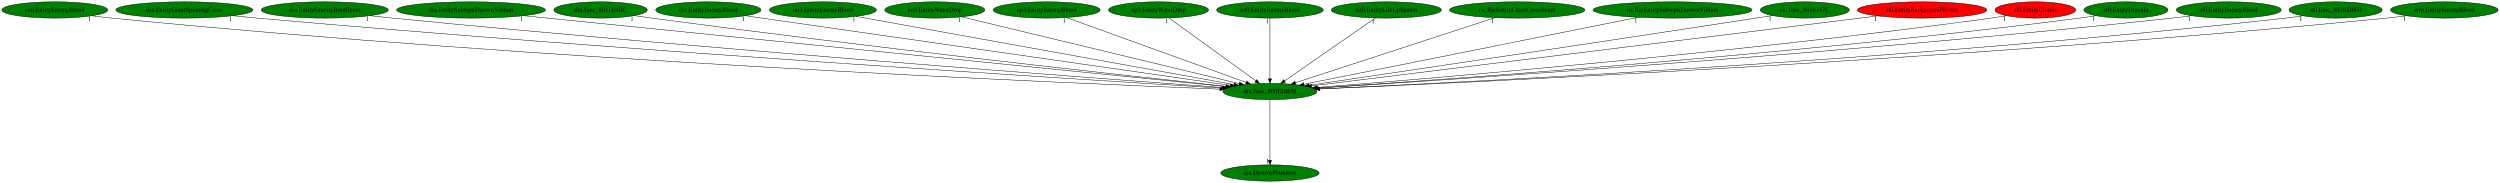
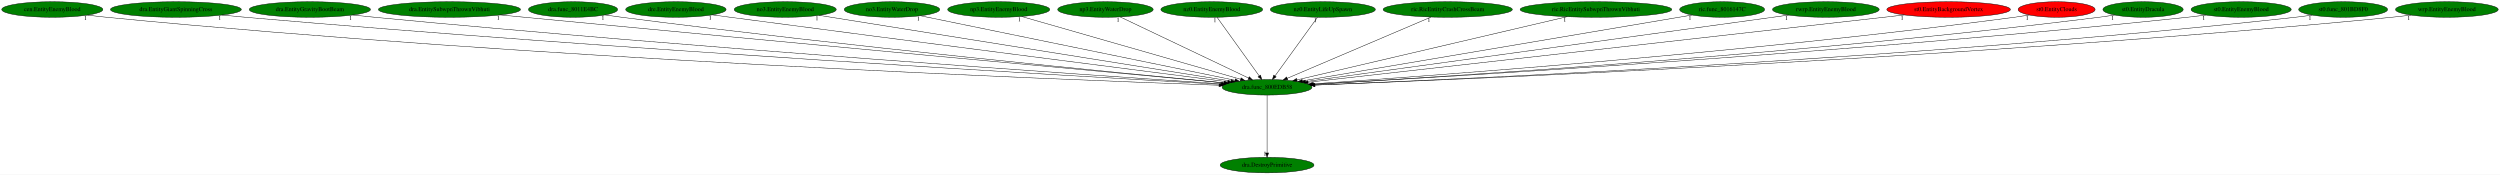
- <svg xmlns="http://www.w3.org/2000/svg" xmlns:xlink="http://www.w3.org/1999/xlink" width="5520pt" height="404pt" viewBox="0.00 0.00 5519.93 404.00">
+ <svg xmlns="http://www.w3.org/2000/svg" xmlns:xlink="http://www.w3.org/1999/xlink" width="5785pt" height="404pt" viewBox="0.00 0.00 5784.93 404.00">
  <g id="graph0" class="graph" transform="scale(1 1) rotate(0) translate(4 400)">
-     <polygon fill="white" stroke="transparent" points="-4,4 -4,-400 5515.93,-400 5515.93,4 -4,4" />
+     <polygon fill="white" stroke="transparent" points="-4,4 -4,-400 5780.93,-400 5780.93,4 -4,4" />
    <g id="node1" class="node">
-       <ellipse fill="green" stroke="black" cx="2799.99" cy="-198" rx="103.98" ry="18" />
-       <text text-anchor="middle" x="2799.99" y="-194.3" font-family="Times,serif" font-size="14.00">dra.func_800EDB58</text>
+       <ellipse fill="green" stroke="black" cx="2927.99" cy="-198" rx="103.98" ry="18" />
+       <text text-anchor="middle" x="2927.99" y="-194.3" font-family="Times,serif" font-size="14.00">dra.func_800EDB58</text>
    </g>
    <g id="node2" class="node">
      <g id="a_node2">
        <a xlink:href="dra.DestroyPrimitive.svg" xlink:title="dra.DestroyPrimitive">
-           <ellipse fill="green" stroke="black" cx="2799.99" cy="-18" rx="108.58" ry="18" />
-           <text text-anchor="middle" x="2799.99" y="-14.3" font-family="Times,serif" font-size="14.00">dra.DestroyPrimitive</text>
+           <ellipse fill="green" stroke="black" cx="2927.99" cy="-18" rx="108.58" ry="18" />
+           <text text-anchor="middle" x="2927.99" y="-14.3" font-family="Times,serif" font-size="14.00">dra.DestroyPrimitive</text>
        </a>
      </g>
    </g>
    <g id="edge1" class="edge">
-       <path fill="none" stroke="black" d="M2799.99,-179.93C2799.99,-148.97 2799.99,-83.3 2799.99,-46.13" />
-       <polygon fill="black" stroke="black" points="2803.49,-46.02 2799.99,-36.02 2796.49,-46.02 2803.49,-46.02" />
-       <text text-anchor="middle" x="2794.99" y="-39.82" font-family="Times,serif" font-size="14.00">1</text>
+       <path fill="none" stroke="black" d="M2927.99,-179.93C2927.99,-148.97 2927.99,-83.3 2927.99,-46.13" />
+       <polygon fill="black" stroke="black" points="2931.49,-46.02 2927.99,-36.02 2924.49,-46.02 2931.49,-46.02" />
+       <text text-anchor="middle" x="2922.99" y="-39.82" font-family="Times,serif" font-size="14.00">1</text>
    </g>
    <g id="node3" class="node">
      <g id="a_node3">
        <a xlink:href="cen.EntityEnemyBlood.svg" xlink:title="cen.EntityEnemyBlood">
          <ellipse fill="green" stroke="black" cx="116.99" cy="-378" rx="116.98" ry="18" />
          <text text-anchor="middle" x="116.99" y="-374.3" font-family="Times,serif" font-size="14.00">cen.EntityEnemyBlood</text>
        </a>
      </g>
    </g>
    <g id="edge2" class="edge">
-       <path fill="none" stroke="black" d="M198.9,-365.09C213.56,-363.2 228.71,-361.41 242.99,-360 1187.54,-266.66 2334.02,-217.07 2689.54,-203.14" />
-       <polygon fill="black" stroke="black" points="2689.72,-206.64 2699.57,-202.75 2689.44,-199.64 2689.72,-206.64" />
-       <text text-anchor="middle" x="193.9" y="-353.89" font-family="Times,serif" font-size="14.00">1</text>
+       <path fill="none" stroke="black" d="M198.56,-365.1C213.32,-363.2 228.6,-361.4 242.99,-360 1239.06,-263.08 2449.06,-215.6 2816.79,-202.71" />
+       <polygon fill="black" stroke="black" points="2817.02,-206.2 2826.89,-202.35 2816.78,-199.21 2817.02,-206.2" />
+       <text text-anchor="middle" x="193.56" y="-353.9" font-family="Times,serif" font-size="14.00">1</text>
    </g>
    <g id="node4" class="node">
      <g id="a_node4">
        <a xlink:href="dra.EntityGiantSpinningCross.svg" xlink:title="dra.EntityGiantSpinningCross">
          <ellipse fill="green" stroke="black" cx="402.99" cy="-378" rx="151.37" ry="18" />
          <text text-anchor="middle" x="402.99" y="-374.3" font-family="Times,serif" font-size="14.00">dra.EntityGiantSpinningCross</text>
        </a>
      </g>
    </g>
    <g id="edge3" class="edge">
-       <path fill="none" stroke="black" d="M509.9,-365.21C527.94,-363.36 546.49,-361.55 563.99,-360 1382.31,-287.36 2371.34,-225.05 2693.21,-205.42" />
-       <polygon fill="black" stroke="black" points="2693.69,-208.9 2703.46,-204.8 2693.27,-201.91 2693.69,-208.9" />
-       <text text-anchor="middle" x="504.9" y="-354.01" font-family="Times,serif" font-size="14.00">1</text>
+       <path fill="none" stroke="black" d="M509.46,-365.19C527.64,-363.34 546.35,-361.53 563.99,-360 1433.54,-284.51 2485.61,-223.56 2820.33,-204.9" />
+       <polygon fill="black" stroke="black" points="2820.71,-208.39 2830.5,-204.34 2820.32,-201.4 2820.71,-208.39" />
+       <text text-anchor="middle" x="504.46" y="-353.99" font-family="Times,serif" font-size="14.00">1</text>
    </g>
    <g id="node5" class="node">
      <g id="a_node5">
        <a xlink:href="dra.EntityGravityBootBeam.svg" xlink:title="dra.EntityGravityBootBeam">
          <ellipse fill="green" stroke="black" cx="712.99" cy="-378" rx="140.28" ry="18" />
          <text text-anchor="middle" x="712.99" y="-374.3" font-family="Times,serif" font-size="14.00">dra.EntityGravityBootBeam</text>
        </a>
      </g>
    </g>
    <g id="edge4" class="edge">
-       <path fill="none" stroke="black" d="M812.59,-365.29C829.41,-363.43 846.69,-361.6 862.99,-360 1562.45,-291.31 2405.93,-227.82 2696.08,-206.54" />
-       <polygon fill="black" stroke="black" points="2696.45,-210.02 2706.17,-205.8 2695.94,-203.04 2696.45,-210.02" />
-       <text text-anchor="middle" x="807.59" y="-354.09" font-family="Times,serif" font-size="14.00">1</text>
+       <path fill="none" stroke="black" d="M812.18,-365.26C829.12,-363.4 846.55,-361.57 862.99,-360 1612.9,-288.29 2518.34,-226.13 2822.56,-205.91" />
+       <polygon fill="black" stroke="black" points="2822.94,-209.39 2832.69,-205.24 2822.48,-202.41 2822.94,-209.39" />
+       <text text-anchor="middle" x="807.18" y="-354.06" font-family="Times,serif" font-size="14.00">1</text>
    </g>
    <g id="node6" class="node">
      <g id="a_node6">
        <a xlink:href="dra.EntitySubwpnThrownVibhuti.svg" xlink:title="dra.EntitySubwpnThrownVibhuti">
          <ellipse fill="green" stroke="black" cx="1035.99" cy="-378" rx="164.37" ry="18" />
          <text text-anchor="middle" x="1035.99" y="-374.3" font-family="Times,serif" font-size="14.00">dra.EntitySubwpnThrownVibhuti</text>
        </a>
      </g>
    </g>
    <g id="edge5" class="edge">
-       <path fill="none" stroke="black" d="M1152.41,-365.25C1479.13,-332.28 2400.38,-239.32 2702.61,-208.83" />
-       <polygon fill="black" stroke="black" points="2703.07,-212.3 2712.67,-207.81 2702.36,-205.33 2703.07,-212.3" />
-       <text text-anchor="middle" x="1147.41" y="-354.05" font-family="Times,serif" font-size="14.00">1</text>
+       <path fill="none" stroke="black" d="M1153.92,-365.41C1172.67,-363.59 1191.86,-361.74 1209.99,-360 1825.03,-301.14 2564.15,-232.62 2828.22,-208.21" />
+       <polygon fill="black" stroke="black" points="2828.92,-211.66 2838.55,-207.26 2828.27,-204.69 2828.92,-211.66" />
+       <text text-anchor="middle" x="1148.92" y="-354.21" font-family="Times,serif" font-size="14.00">1</text>
    </g>
    <g id="node7" class="node">
      <g id="a_node7">
        <a xlink:href="dra.func_8011E4BC.svg" xlink:title="dra.func_8011E4BC">
          <ellipse fill="green" stroke="black" cx="1321.99" cy="-378" rx="103.18" ry="18" />
          <text text-anchor="middle" x="1321.99" y="-374.3" font-family="Times,serif" font-size="14.00">dra.func_8011E4BC</text>
        </a>
      </g>
    </g>
    <g id="edge6" class="edge">
-       <path fill="none" stroke="black" d="M1396.4,-365.46C1409.26,-363.57 1422.5,-361.68 1434.99,-360 1910.44,-296.21 2480.93,-233.32 2703.99,-209.26" />
-       <polygon fill="black" stroke="black" points="2704.46,-212.73 2714.03,-208.18 2703.71,-205.77 2704.46,-212.73" />
-       <text text-anchor="middle" x="1391.4" y="-354.26" font-family="Times,serif" font-size="14.00">1</text>
+       <path fill="none" stroke="black" d="M1396.08,-365.4C1409.04,-363.5 1422.4,-361.63 1434.99,-360 1958.8,-292.38 2588.57,-230.96 2828.55,-208.27" />
+       <polygon fill="black" stroke="black" points="2829.02,-211.74 2838.65,-207.32 2828.36,-204.77 2829.02,-211.74" />
+       <text text-anchor="middle" x="1391.08" y="-354.2" font-family="Times,serif" font-size="14.00">1</text>
    </g>
    <g id="node8" class="node">
      <g id="a_node8">
        <a xlink:href="dre.EntityEnemyBlood.svg" xlink:title="dre.EntityEnemyBlood">
          <ellipse fill="green" stroke="black" cx="1559.99" cy="-378" rx="116.18" ry="18" />
          <text text-anchor="middle" x="1559.99" y="-374.3" font-family="Times,serif" font-size="14.00">dre.EntityEnemyBlood</text>
        </a>
      </g>
    </g>
    <g id="edge7" class="edge">
-       <path fill="none" stroke="black" d="M1642.31,-365.18C1865.9,-333.09 2483.03,-244.5 2712.53,-211.56" />
-       <polygon fill="black" stroke="black" points="2713.1,-215.01 2722.5,-210.12 2712.11,-208.08 2713.1,-215.01" />
-       <text text-anchor="middle" x="1637.31" y="-353.98" font-family="Times,serif" font-size="14.00">1</text>
+       <path fill="none" stroke="black" d="M1644.36,-365.55C1658.27,-363.69 1672.53,-361.78 1685.99,-360 2116.56,-303.05 2631.38,-236.95 2836.82,-210.65" />
+       <polygon fill="black" stroke="black" points="2837.49,-214.1 2846.96,-209.36 2836.6,-207.15 2837.49,-214.1" />
+       <text text-anchor="middle" x="1639.36" y="-354.35" font-family="Times,serif" font-size="14.00">1</text>
    </g>
    <g id="node9" class="node">
      <g id="a_node9">
        <a xlink:href="no3.EntityEnemyBlood.svg" xlink:title="no3.EntityEnemyBlood">
          <ellipse fill="green" stroke="black" cx="1812.99" cy="-378" rx="118.08" ry="18" />
          <text text-anchor="middle" x="1812.99" y="-374.3" font-family="Times,serif" font-size="14.00">no3.EntityEnemyBlood</text>
        </a>
      </g>
    </g>
    <g id="edge8" class="edge">
-       <path fill="none" stroke="black" d="M1886.37,-363.77C2067.33,-331.13 2533.76,-247.01 2720.73,-213.29" />
-       <polygon fill="black" stroke="black" points="2721.55,-216.7 2730.77,-211.48 2720.3,-209.81 2721.55,-216.7" />
-       <text text-anchor="middle" x="1881.37" y="-352.57" font-family="Times,serif" font-size="14.00">1</text>
+       <path fill="none" stroke="black" d="M1891.39,-364.48C2094.4,-332.07 2635.88,-245.63 2844.46,-212.33" />
+       <polygon fill="black" stroke="black" points="2845.11,-215.77 2854.44,-210.74 2844.01,-208.86 2845.11,-215.77" />
+       <text text-anchor="middle" x="1886.39" y="-353.28" font-family="Times,serif" font-size="14.00">1</text>
    </g>
    <g id="node10" class="node">
      <g id="a_node10">
        <a xlink:href="no3.EntityWaterDrop.svg" xlink:title="no3.EntityWaterDrop">
          <ellipse fill="green" stroke="black" cx="2059.99" cy="-378" rx="110.48" ry="18" />
          <text text-anchor="middle" x="2059.99" y="-374.3" font-family="Times,serif" font-size="14.00">no3.EntityWaterDrop</text>
        </a>
      </g>
    </g>
    <g id="edge9" class="edge">
-       <path fill="none" stroke="black" d="M2119.3,-362.73C2255.11,-330.07 2588.03,-249.99 2731.91,-215.38" />
-       <polygon fill="black" stroke="black" points="2733.03,-218.71 2741.94,-212.96 2731.4,-211.9 2733.03,-218.71" />
-       <text text-anchor="middle" x="2114.3" y="-351.53" font-family="Times,serif" font-size="14.00">1</text>
+       <path fill="none" stroke="black" d="M2125.94,-363.47C2284.61,-330.94 2686.83,-248.46 2853.68,-214.24" />
+       <polygon fill="black" stroke="black" points="2854.52,-217.64 2863.61,-212.2 2853.11,-210.78 2854.52,-217.64" />
+       <text text-anchor="middle" x="2120.94" y="-352.27" font-family="Times,serif" font-size="14.00">1</text>
    </g>
    <g id="node11" class="node">
      <g id="a_node11">
        <a xlink:href="np3.EntityEnemyBlood.svg" xlink:title="np3.EntityEnemyBlood">
          <ellipse fill="green" stroke="black" cx="2306.99" cy="-378" rx="118.08" ry="18" />
          <text text-anchor="middle" x="2306.99" y="-374.3" font-family="Times,serif" font-size="14.00">np3.EntityEnemyBlood</text>
        </a>
      </g>
    </g>
    <g id="edge10" class="edge">
-       <path fill="none" stroke="black" d="M2350.74,-361.2C2441.42,-328.46 2649.54,-253.32 2747.36,-218" />
-       <polygon fill="black" stroke="black" points="2748.82,-221.19 2757.04,-214.51 2746.45,-214.61 2748.82,-221.19" />
-       <text text-anchor="middle" x="2345.74" y="-350" font-family="Times,serif" font-size="14.00">1</text>
+       <path fill="none" stroke="black" d="M2359.94,-361.82C2474.48,-328.99 2744.77,-251.52 2866.57,-216.6" />
+       <polygon fill="black" stroke="black" points="2867.84,-219.88 2876.49,-213.76 2865.91,-213.15 2867.84,-219.88" />
+       <text text-anchor="middle" x="2354.94" y="-350.62" font-family="Times,serif" font-size="14.00">1</text>
    </g>
    <g id="node12" class="node">
      <g id="a_node12">
        <a xlink:href="np3.EntityWaterDrop.svg" xlink:title="np3.EntityWaterDrop">
          <ellipse fill="green" stroke="black" cx="2553.99" cy="-378" rx="110.48" ry="18" />
          <text text-anchor="middle" x="2553.99" y="-374.3" font-family="Times,serif" font-size="14.00">np3.EntityWaterDrop</text>
        </a>
      </g>
    </g>
    <g id="edge11" class="edge">
-       <path fill="none" stroke="black" d="M2577.13,-360.25C2621.57,-328.1 2718.85,-257.71 2768.9,-221.5" />
-       <polygon fill="black" stroke="black" points="2771.04,-224.27 2777.09,-215.57 2766.93,-218.6 2771.04,-224.27" />
-       <text text-anchor="middle" x="2572.13" y="-349.05" font-family="Times,serif" font-size="14.00">1</text>
+       <path fill="none" stroke="black" d="M2588.17,-360.73C2656.56,-328.18 2810.11,-255.11 2885.11,-219.41" />
+       <polygon fill="black" stroke="black" points="2886.77,-222.5 2894.29,-215.04 2883.76,-216.18 2886.77,-222.5" />
+       <text text-anchor="middle" x="2583.17" y="-349.53" font-family="Times,serif" font-size="14.00">1</text>
    </g>
    <g id="node13" class="node">
      <g id="a_node13">
        <a xlink:href="nz0.EntityEnemyBlood.svg" xlink:title="nz0.EntityEnemyBlood">
          <ellipse fill="green" stroke="black" cx="2799.99" cy="-378" rx="117.78" ry="18" />
          <text text-anchor="middle" x="2799.99" y="-374.3" font-family="Times,serif" font-size="14.00">nz0.EntityEnemyBlood</text>
        </a>
      </g>
    </g>
    <g id="edge12" class="edge">
-       <path fill="none" stroke="black" d="M2799.99,-359.93C2799.99,-328.97 2799.99,-263.3 2799.99,-226.13" />
-       <polygon fill="black" stroke="black" points="2803.49,-226.02 2799.99,-216.02 2796.49,-226.02 2803.49,-226.02" />
-       <text text-anchor="middle" x="2794.99" y="-348.73" font-family="Times,serif" font-size="14.00">1</text>
+       <path fill="none" stroke="black" d="M2812.26,-359.93C2834.91,-328.43 2883.38,-261.03 2909.84,-224.24" />
+       <polygon fill="black" stroke="black" points="2912.76,-226.18 2915.75,-216.02 2907.07,-222.09 2912.76,-226.18" />
+       <text text-anchor="middle" x="2807.26" y="-348.73" font-family="Times,serif" font-size="14.00">1</text>
    </g>
    <g id="node14" class="node">
      <g id="a_node14">
        <a xlink:href="nz0.EntityLifeUpSpawn.svg" xlink:title="nz0.EntityLifeUpSpawn">
          <ellipse fill="green" stroke="black" cx="3056.99" cy="-378" rx="121.58" ry="18" />
          <text text-anchor="middle" x="3056.99" y="-374.3" font-family="Times,serif" font-size="14.00">nz0.EntityLifeUpSpawn</text>
        </a>
      </g>
    </g>
    <g id="edge13" class="edge">
-       <path fill="none" stroke="black" d="M3032.81,-360.25C2986.29,-328.04 2884.34,-257.42 2832.15,-221.27" />
-       <polygon fill="black" stroke="black" points="2834.13,-218.39 2823.92,-215.57 2830.14,-224.14 2834.13,-218.39" />
-       <text text-anchor="middle" x="3027.81" y="-349.05" font-family="Times,serif" font-size="14.00">1</text>
+       <path fill="none" stroke="black" d="M3044.62,-359.93C3021.79,-328.43 2972.95,-261.03 2946.28,-224.24" />
+       <polygon fill="black" stroke="black" points="2949.02,-222.06 2940.32,-216.02 2943.36,-226.17 2949.02,-222.06" />
+       <text text-anchor="middle" x="3039.62" y="-348.73" font-family="Times,serif" font-size="14.00">1</text>
    </g>
    <g id="node15" class="node">
      <g id="a_node15">
        <a xlink:href="ric.RicEntityCrashCrossBeam.svg" xlink:title="ric.RicEntityCrashCrossBeam">
          <ellipse fill="green" stroke="black" cx="3345.99" cy="-378" rx="149.47" ry="18" />
          <text text-anchor="middle" x="3345.99" y="-374.3" font-family="Times,serif" font-size="14.00">ric.RicEntityCrashCrossBeam</text>
        </a>
      </g>
    </g>
    <g id="edge14" class="edge">
-       <path fill="none" stroke="black" d="M3296.57,-360.89C3195,-327.78 2963.35,-252.26 2856.23,-217.34" />
-       <polygon fill="black" stroke="black" points="2857.16,-213.96 2846.57,-214.19 2855,-220.61 2857.16,-213.96" />
-       <text text-anchor="middle" x="3291.57" y="-349.69" font-family="Times,serif" font-size="14.00">1</text>
+       <path fill="none" stroke="black" d="M3307.41,-360.57C3230.35,-327.76 3057.63,-254.21 2974.47,-218.79" />
+       <polygon fill="black" stroke="black" points="2975.84,-215.57 2965.27,-214.87 2973.1,-222.01 2975.84,-215.57" />
+       <text text-anchor="middle" x="3302.41" y="-349.37" font-family="Times,serif" font-size="14.00">1</text>
    </g>
    <g id="node16" class="node">
      <g id="a_node16">
        <a xlink:href="ric.RicEntitySubwpnThrownVibhuti.svg" xlink:title="ric.RicEntitySubwpnThrownVibhuti">
          <ellipse fill="green" stroke="black" cx="3688.99" cy="-378" rx="175.47" ry="18" />
          <text text-anchor="middle" x="3688.99" y="-374.3" font-family="Times,serif" font-size="14.00">ric.RicEntitySubwpnThrownVibhuti</text>
        </a>
      </g>
    </g>
    <g id="edge15" class="edge">
-       <path fill="none" stroke="black" d="M3612.81,-361.75C3444.46,-328.04 3042.46,-247.55 2875.11,-214.04" />
-       <polygon fill="black" stroke="black" points="2875.64,-210.58 2865.15,-212.05 2874.26,-217.44 2875.64,-210.58" />
-       <text text-anchor="middle" x="3607.81" y="-350.55" font-family="Times,serif" font-size="14.00">1</text>
+       <path fill="none" stroke="black" d="M3621.79,-361.28C3478.22,-327.7 3142.83,-249.25 2997.35,-215.22" />
+       <polygon fill="black" stroke="black" points="2997.75,-211.72 2987.21,-212.85 2996.15,-218.54 2997.75,-211.72" />
+       <text text-anchor="middle" x="3616.79" y="-350.08" font-family="Times,serif" font-size="14.00">1</text>
    </g>
    <g id="node17" class="node">
      <g id="a_node17">
        <a xlink:href="ric.func_8016147C.svg" xlink:title="ric.func_8016147C">
          <ellipse fill="green" stroke="black" cx="3980.99" cy="-378" rx="98.28" ry="18" />
          <text text-anchor="middle" x="3980.99" y="-374.3" font-family="Times,serif" font-size="14.00">ric.func_8016147C</text>
        </a>
      </g>
    </g>
    <g id="edge16" class="edge">
-       <path fill="none" stroke="black" d="M3909.26,-365.63C3897.15,-363.74 3884.71,-361.8 3872.99,-360 3506.39,-303.64 3068.95,-238.73 2886.52,-211.77" />
-       <polygon fill="black" stroke="black" points="2886.86,-208.28 2876.45,-210.28 2885.83,-215.2 2886.86,-208.28" />
-       <text text-anchor="middle" x="3904.26" y="-354.43" font-family="Times,serif" font-size="14.00">1</text>
+       <path fill="none" stroke="black" d="M3911.49,-365.25C3724.28,-333.61 3210.07,-246.68 3009.56,-212.79" />
+       <polygon fill="black" stroke="black" points="3010.12,-209.33 2999.68,-211.12 3008.96,-216.24 3010.12,-209.33" />
+       <text text-anchor="middle" x="3906.49" y="-354.05" font-family="Times,serif" font-size="14.00">1</text>
    </g>
    <g id="node18" class="node">
      <g id="a_node18">
-         <a xlink:href="st0.EntityBackgroundVortex.svg" xlink:title="st0.EntityBackgroundVortex">
-           <ellipse fill="red" stroke="black" cx="4239.99" cy="-378" rx="142.97" ry="18" />
-           <text text-anchor="middle" x="4239.99" y="-374.3" font-family="Times,serif" font-size="14.00">st0.EntityBackgroundVortex</text>
+         <a xlink:href="rwrp.EntityEnemyBlood.svg" xlink:title="rwrp.EntityEnemyBlood">
+           <ellipse fill="green" stroke="black" cx="4220.99" cy="-378" rx="123.48" ry="18" />
+           <text text-anchor="middle" x="4220.99" y="-374.3" font-family="Times,serif" font-size="14.00">rwrp.EntityEnemyBlood</text>
        </a>
      </g>
    </g>
    <g id="edge17" class="edge">
-       <path fill="none" stroke="black" d="M4141.86,-364.87C3876.9,-332.12 3149.66,-242.22 2891.99,-210.37" />
-       <polygon fill="black" stroke="black" points="2892.27,-206.88 2881.91,-209.13 2891.41,-213.83 2892.27,-206.88" />
-       <text text-anchor="middle" x="4136.86" y="-353.67" font-family="Times,serif" font-size="14.00">1</text>
+       <path fill="none" stroke="black" d="M4134.65,-365.11C3900.24,-332.84 3253.67,-243.84 3016.61,-211.2" />
+       <polygon fill="black" stroke="black" points="3017.04,-207.73 3006.65,-209.83 3016.08,-214.66 3017.04,-207.73" />
+       <text text-anchor="middle" x="4129.65" y="-353.91" font-family="Times,serif" font-size="14.00">1</text>
    </g>
    <g id="node19" class="node">
      <g id="a_node19">
-         <a xlink:href="st0.EntityClouds.svg" xlink:title="st0.EntityClouds">
-           <ellipse fill="red" stroke="black" cx="4489.99" cy="-378" rx="89.08" ry="18" />
-           <text text-anchor="middle" x="4489.99" y="-374.3" font-family="Times,serif" font-size="14.00">st0.EntityClouds</text>
+         <a xlink:href="st0.EntityBackgroundVortex.svg" xlink:title="st0.EntityBackgroundVortex">
+           <ellipse fill="red" stroke="black" cx="4504.99" cy="-378" rx="142.97" ry="18" />
+           <text text-anchor="middle" x="4504.99" y="-374.3" font-family="Times,serif" font-size="14.00">st0.EntityBackgroundVortex</text>
        </a>
      </g>
    </g>
    <g id="edge18" class="edge">
-       <path fill="none" stroke="black" d="M4426.57,-365.32C4415.08,-363.4 4403.2,-361.54 4391.99,-360 3832.44,-283.27 3157.57,-226.87 2903.45,-206.9" />
-       <polygon fill="black" stroke="black" points="2903.37,-203.39 2893.13,-206.09 2902.82,-210.36 2903.37,-203.39" />
-       <text text-anchor="middle" x="4421.57" y="-354.12" font-family="Times,serif" font-size="14.00">1</text>
+       <path fill="none" stroke="black" d="M4402.43,-365.42C4114.43,-332.92 3301.2,-241.13 3022.83,-209.71" />
+       <polygon fill="black" stroke="black" points="3023.09,-206.21 3012.76,-208.57 3022.3,-213.17 3023.09,-206.21" />
+       <text text-anchor="middle" x="4397.43" y="-354.22" font-family="Times,serif" font-size="14.00">1</text>
    </g>
    <g id="node20" class="node">
      <g id="a_node20">
-         <a xlink:href="st0.EntityDracula.svg" xlink:title="st0.EntityDracula">
-           <ellipse fill="green" stroke="black" cx="4689.99" cy="-378" rx="92.88" ry="18" />
-           <text text-anchor="middle" x="4689.99" y="-374.3" font-family="Times,serif" font-size="14.00">st0.EntityDracula</text>
+         <a xlink:href="st0.EntityClouds.svg" xlink:title="st0.EntityClouds">
+           <ellipse fill="red" stroke="black" cx="4754.99" cy="-378" rx="89.08" ry="18" />
+           <text text-anchor="middle" x="4754.99" y="-374.3" font-family="Times,serif" font-size="14.00">st0.EntityClouds</text>
        </a>
      </g>
    </g>
    <g id="edge19" class="edge">
-       <path fill="none" stroke="black" d="M4623.98,-365.25C4612.03,-363.34 4599.65,-361.49 4587.99,-360 3951.68,-278.44 3182.72,-223.95 2905.77,-205.73" />
-       <polygon fill="black" stroke="black" points="2905.93,-202.23 2895.73,-205.07 2905.47,-209.22 2905.93,-202.23" />
-       <text text-anchor="middle" x="4618.98" y="-354.05" font-family="Times,serif" font-size="14.00">1</text>
+       <path fill="none" stroke="black" d="M4691.84,-365.29C4680.27,-363.36 4668.29,-361.5 4656.99,-360 4044.41,-278.48 3304.26,-224.28 3033.61,-205.92" />
+       <polygon fill="black" stroke="black" points="3033.62,-202.41 3023.41,-205.23 3033.15,-209.4 3033.62,-202.41" />
+       <text text-anchor="middle" x="4686.84" y="-354.09" font-family="Times,serif" font-size="14.00">1</text>
    </g>
    <g id="node21" class="node">
      <g id="a_node21">
-         <a xlink:href="st0.EntityEnemyBlood.svg" xlink:title="st0.EntityEnemyBlood">
-           <ellipse fill="green" stroke="black" cx="4916.99" cy="-378" rx="115.88" ry="18" />
-           <text text-anchor="middle" x="4916.99" y="-374.3" font-family="Times,serif" font-size="14.00">st0.EntityEnemyBlood</text>
+         <a xlink:href="st0.EntityDracula.svg" xlink:title="st0.EntityDracula">
+           <ellipse fill="green" stroke="black" cx="4954.99" cy="-378" rx="92.88" ry="18" />
+           <text text-anchor="middle" x="4954.99" y="-374.3" font-family="Times,serif" font-size="14.00">st0.EntityDracula</text>
        </a>
      </g>
    </g>
    <g id="edge20" class="edge">
-       <path fill="none" stroke="black" d="M4835.04,-365.2C4820.7,-363.33 4805.92,-361.51 4791.99,-360 4073.12,-282.12 3204.54,-224.34 2906.41,-205.55" />
-       <polygon fill="black" stroke="black" points="2906.25,-202.03 2896.05,-204.9 2905.81,-209.02 2906.25,-202.03" />
-       <text text-anchor="middle" x="4830.04" y="-354" font-family="Times,serif" font-size="14.00">1</text>
+       <path fill="none" stroke="black" d="M4889.26,-365.23C4877.22,-363.31 4864.75,-361.47 4852.99,-360 4163.16,-273.81 3328.32,-221.64 3035.61,-204.91" />
+       <polygon fill="black" stroke="black" points="3035.62,-201.4 3025.43,-204.33 3035.22,-208.39 3035.62,-201.4" />
+       <text text-anchor="middle" x="4884.26" y="-354.03" font-family="Times,serif" font-size="14.00">1</text>
    </g>
    <g id="node22" class="node">
      <g id="a_node22">
-         <a xlink:href="st0.func_801BD8F0.svg" xlink:title="st0.func_801BD8F0">
-           <ellipse fill="green" stroke="black" cx="5152.99" cy="-378" rx="102.88" ry="18" />
-           <text text-anchor="middle" x="5152.99" y="-374.3" font-family="Times,serif" font-size="14.00">st0.func_801BD8F0</text>
+         <a xlink:href="st0.EntityEnemyBlood.svg" xlink:title="st0.EntityEnemyBlood">
+           <ellipse fill="green" stroke="black" cx="5181.99" cy="-378" rx="115.88" ry="18" />
+           <text text-anchor="middle" x="5181.99" y="-374.3" font-family="Times,serif" font-size="14.00">st0.EntityEnemyBlood</text>
        </a>
      </g>
    </g>
    <g id="edge21" class="edge">
-       <path fill="none" stroke="black" d="M5081.15,-365.14C5068.14,-363.23 5054.68,-361.43 5041.99,-360 4225.57,-268.32 3235.7,-218.55 2909.8,-203.76" />
-       <polygon fill="black" stroke="black" points="2909.57,-200.24 2899.42,-203.29 2909.25,-207.24 2909.57,-200.24" />
-       <text text-anchor="middle" x="5076.15" y="-353.94" font-family="Times,serif" font-size="14.00">1</text>
+       <path fill="none" stroke="black" d="M5100.38,-365.19C5085.94,-363.3 5071.04,-361.49 5056.99,-360 4284.07,-278.29 3349.01,-222.42 3035.95,-204.88" />
+       <polygon fill="black" stroke="black" points="3035.7,-201.36 3025.52,-204.3 3035.31,-208.35 3035.7,-201.36" />
+       <text text-anchor="middle" x="5095.38" y="-353.99" font-family="Times,serif" font-size="14.00">1</text>
    </g>
    <g id="node23" class="node">
      <g id="a_node23">
+         <a xlink:href="st0.func_801BD8F0.svg" xlink:title="st0.func_801BD8F0">
+           <ellipse fill="green" stroke="black" cx="5417.99" cy="-378" rx="102.88" ry="18" />
+           <text text-anchor="middle" x="5417.99" y="-374.3" font-family="Times,serif" font-size="14.00">st0.func_801BD8F0</text>
+         </a>
+       </g>
+     </g>
+     <g id="edge22" class="edge">
+       <path fill="none" stroke="black" d="M5346.16,-365.09C5333.15,-363.19 5319.68,-361.4 5306.99,-360 4435.76,-263.98 3378.29,-216.66 3038.63,-203.16" />
+       <polygon fill="black" stroke="black" points="3038.68,-199.66 3028.55,-202.76 3038.41,-206.66 3038.68,-199.66" />
+       <text text-anchor="middle" x="5341.16" y="-353.89" font-family="Times,serif" font-size="14.00">1</text>
+     </g>
+     <g id="node24" class="node">
+       <g id="a_node24">
        <a xlink:href="wrp.EntityEnemyBlood.svg" xlink:title="wrp.EntityEnemyBlood">
-           <ellipse fill="green" stroke="black" cx="5392.99" cy="-378" rx="118.88" ry="18" />
-           <text text-anchor="middle" x="5392.99" y="-374.3" font-family="Times,serif" font-size="14.00">wrp.EntityEnemyBlood</text>
-         </a>
-       </g>
-     </g>
-     <g id="edge22" class="edge">
-       <path fill="none" stroke="black" d="M5309.77,-365.13C5294.88,-363.24 5279.49,-361.43 5264.99,-360 4357.43,-270.2 3256.74,-218.49 2910.02,-203.56" />
-       <polygon fill="black" stroke="black" points="2910.12,-200.06 2899.98,-203.13 2909.82,-207.06 2910.12,-200.06" />
-       <text text-anchor="middle" x="5304.77" y="-353.93" font-family="Times,serif" font-size="14.00">1</text>
+           <ellipse fill="green" stroke="black" cx="5657.99" cy="-378" rx="118.88" ry="18" />
+           <text text-anchor="middle" x="5657.99" y="-374.3" font-family="Times,serif" font-size="14.00">wrp.EntityEnemyBlood</text>
+         </a>
+       </g>
+     </g>
+     <g id="edge23" class="edge">
+       <path fill="none" stroke="black" d="M5574.77,-365.09C5559.88,-363.2 5544.49,-361.41 5529.99,-360 4567.34,-266.41 3398.74,-216.88 3038.81,-203.07" />
+       <polygon fill="black" stroke="black" points="3038.78,-199.57 3028.65,-202.68 3038.51,-206.56 3038.78,-199.57" />
+       <text text-anchor="middle" x="5569.77" y="-353.89" font-family="Times,serif" font-size="14.00">1</text>
    </g>
  </g>
</svg>
